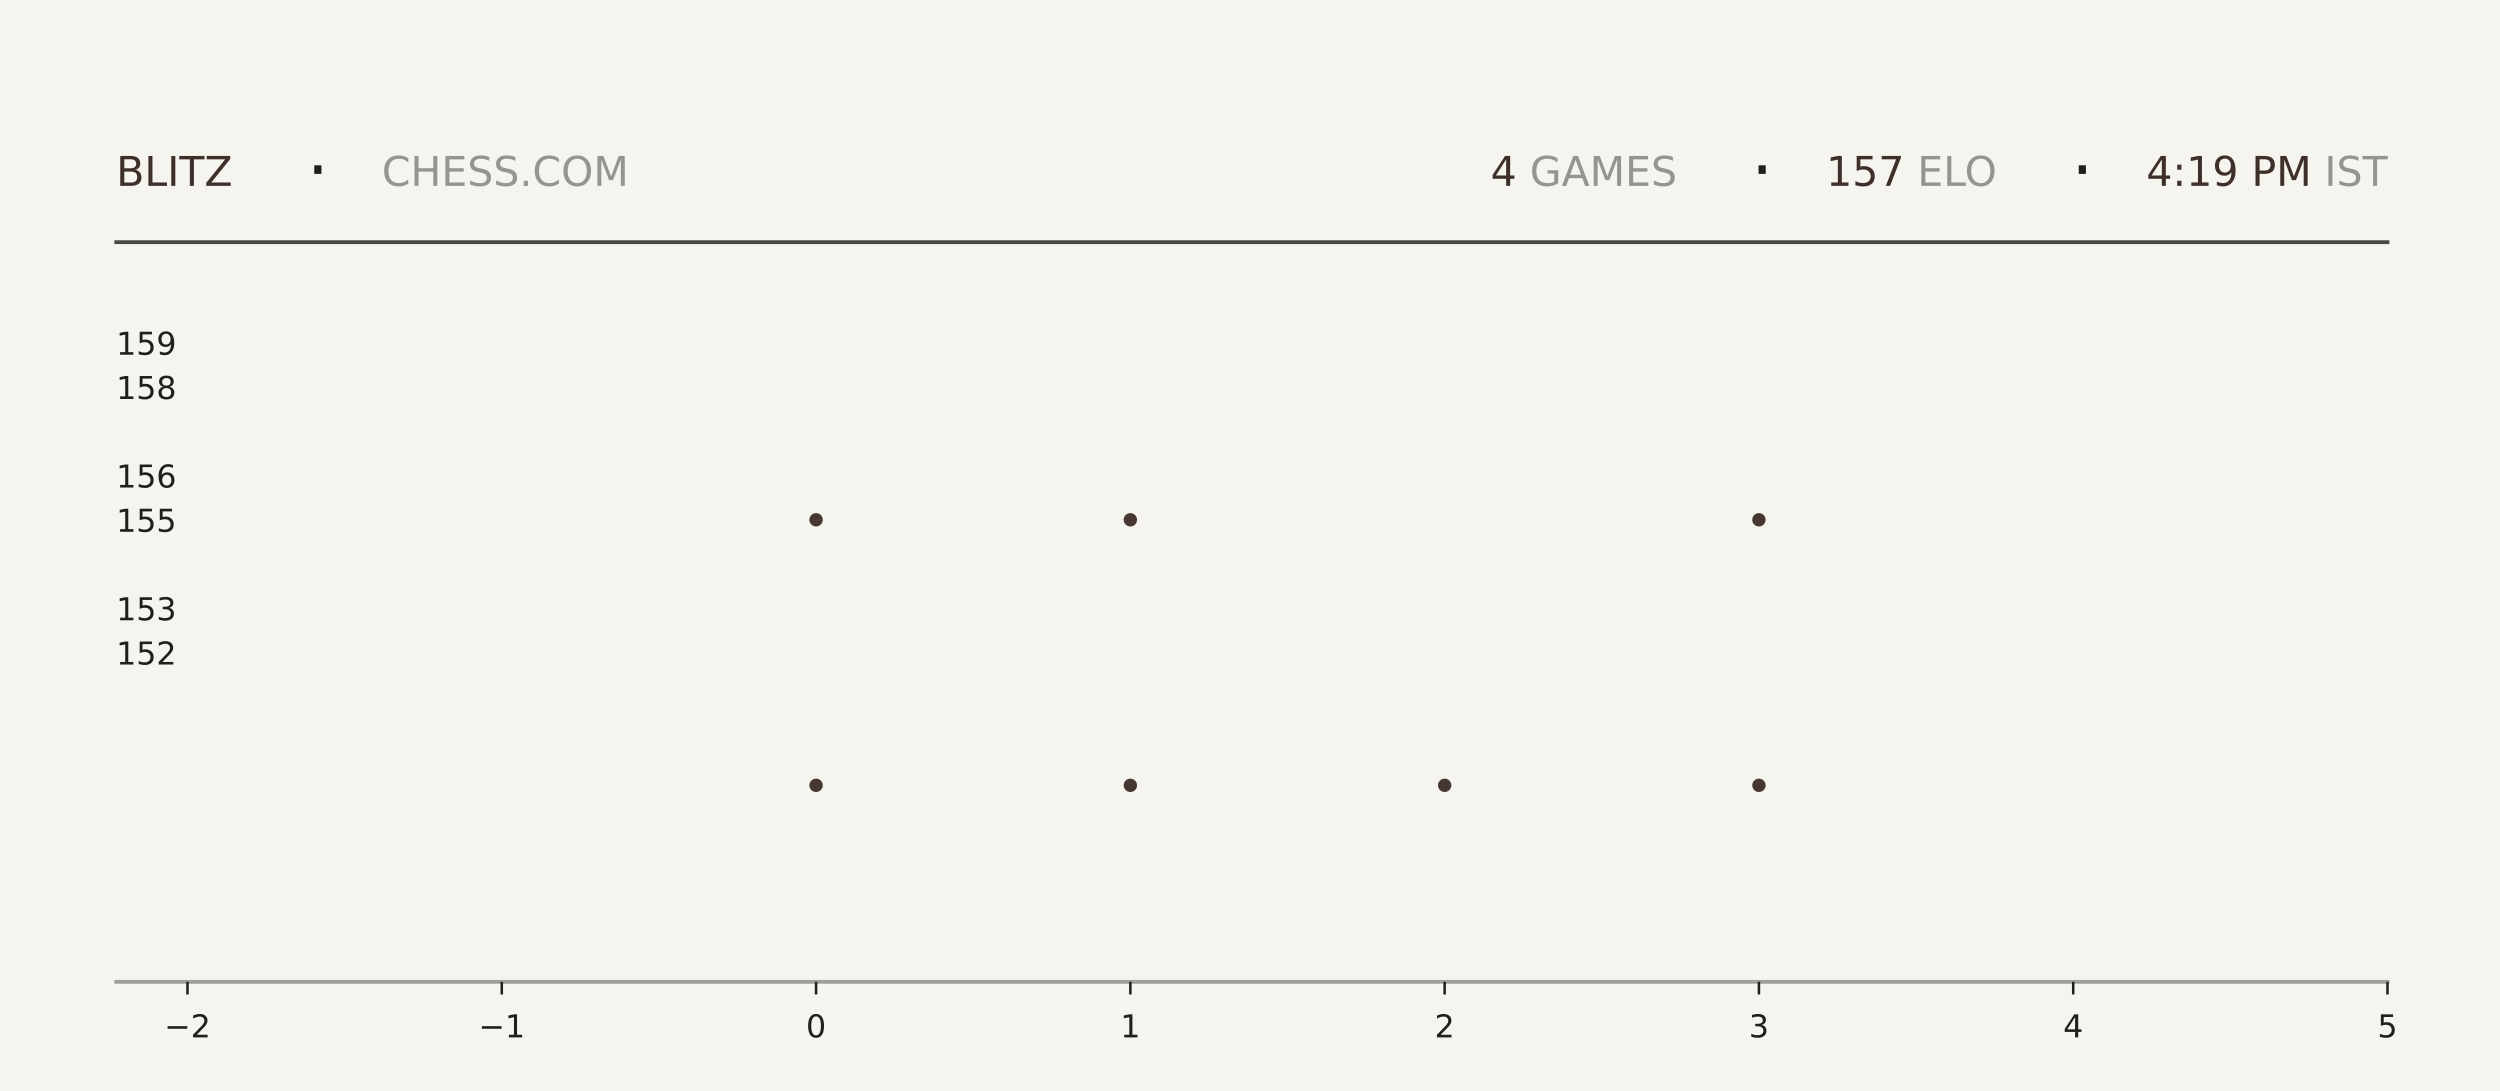
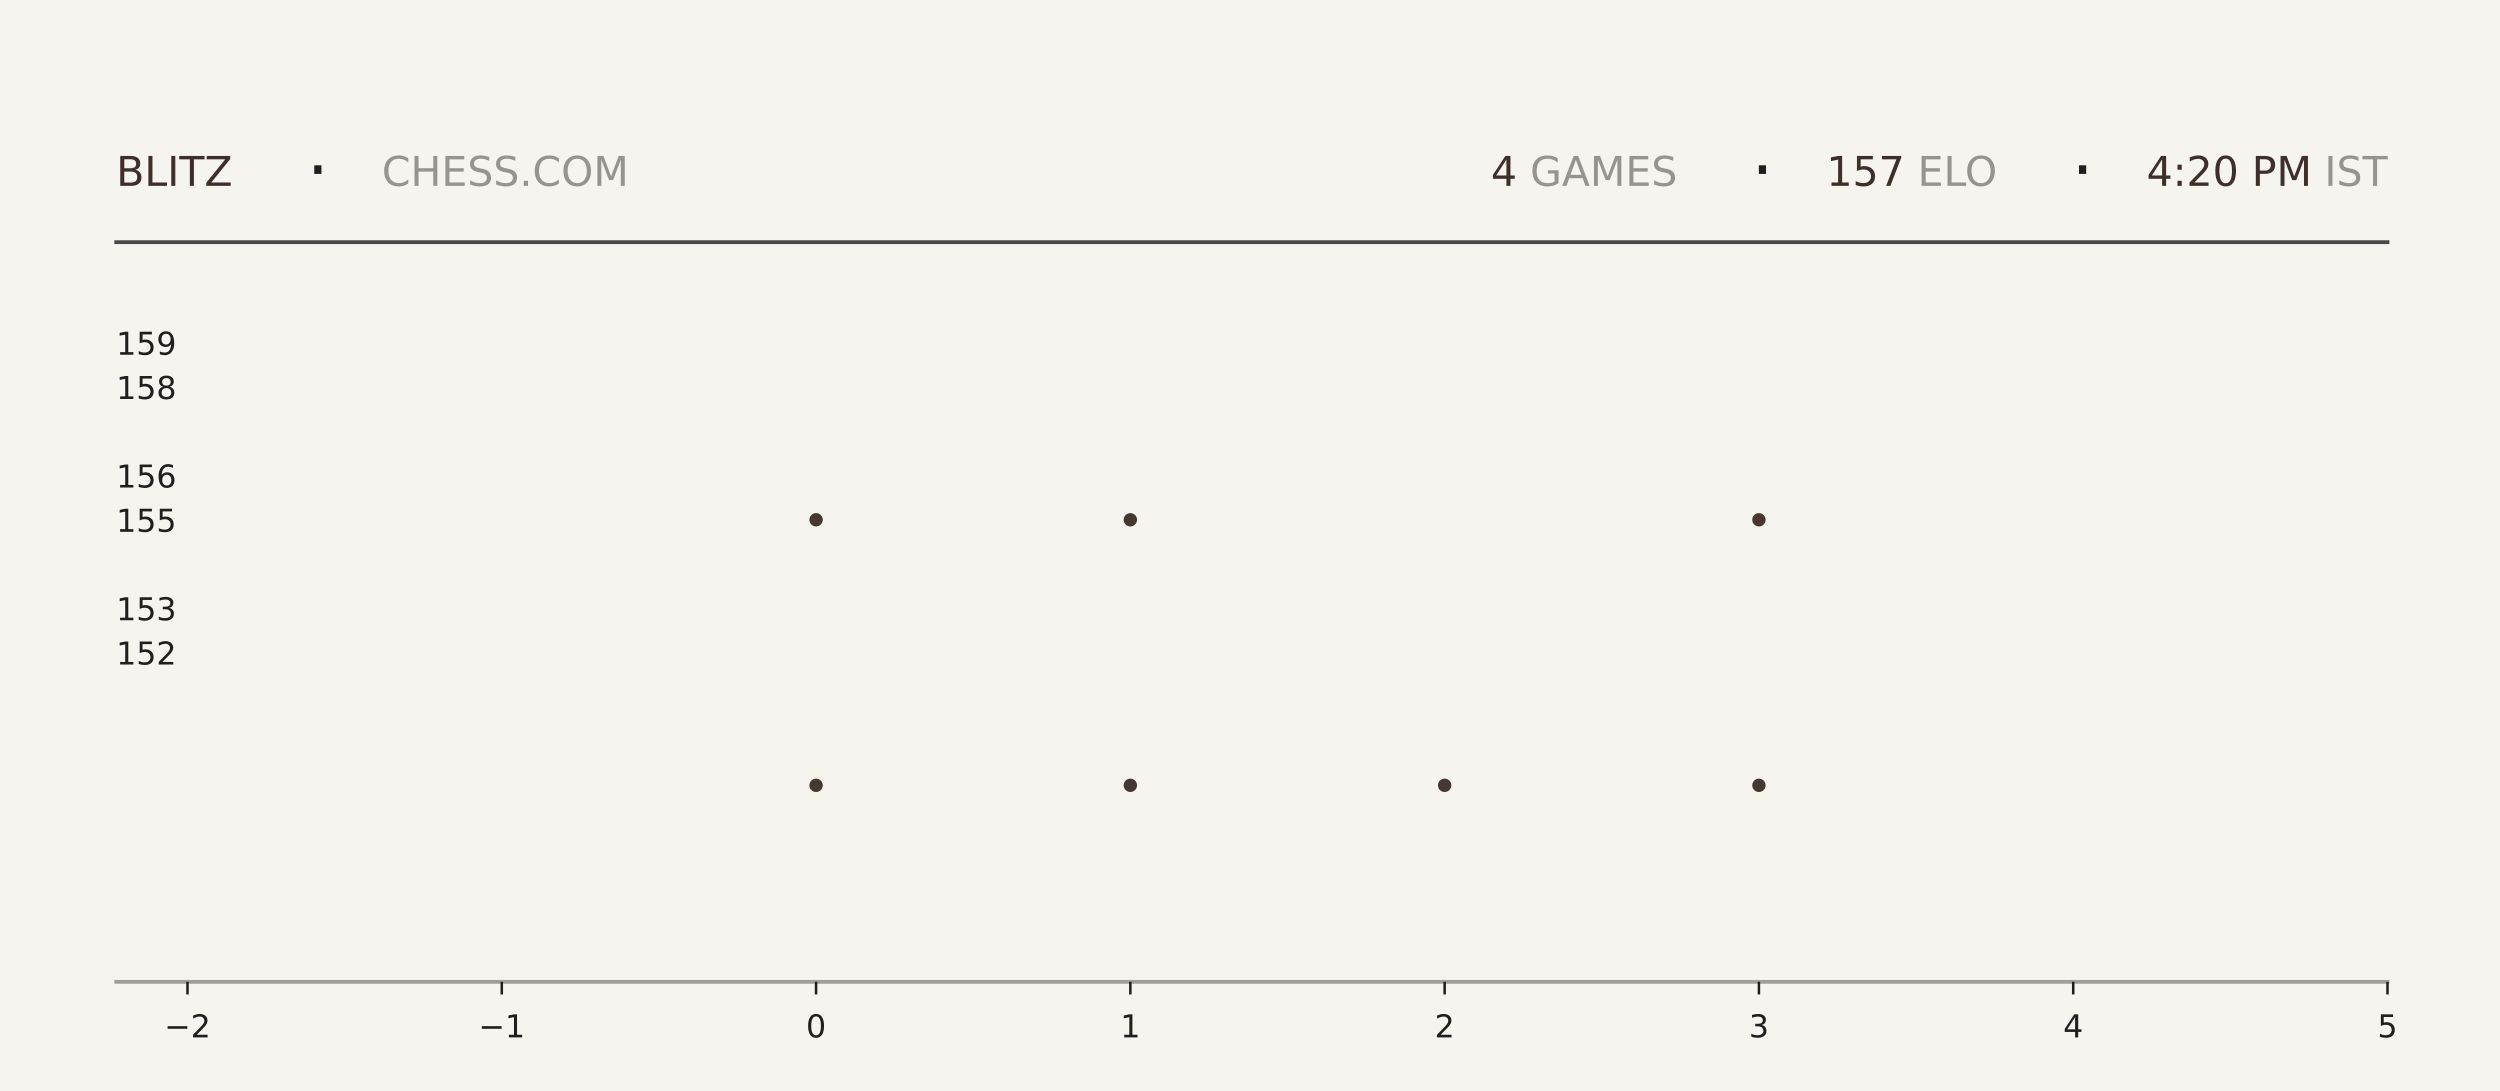
<svg xmlns="http://www.w3.org/2000/svg" xmlns:xlink="http://www.w3.org/1999/xlink" width="792pt" height="345.6pt" viewBox="0 0 792 345.6" version="1.1">
  <defs>
    <style type="text/css">*{stroke-linejoin: round; stroke-linecap: butt}</style>
  </defs>
  <g id="figure_1">
    <g id="patch_1">
      <path d="M 0 345.6  L 792 345.6  L 792 0  L 0 0  z " style="fill: #f6f4ef" />
    </g>
    <g id="axes_1">
      <g id="patch_2">
        <path d="M 59.4 311.04  L 756.36 311.04  L 756.36 103.68  L 59.4 103.68  z " style="fill: #f6f4ef" />
      </g>
      <g id="PathCollection_1">
        <defs>
-           <path id="m3a1d4a69bb" d="M 0 2.121  C 0.563 2.121 1.102 1.898 1.5 1.5  C 1.898 1.102 2.121 0.563 2.121 0  C 2.121 -0.563 1.898 -1.102 1.5 -1.5  C 1.102 -1.898 0.563 -2.121 0 -2.121  C -0.563 -2.121 -1.102 -1.898 -1.5 -1.5  C -1.898 -1.102 -2.121 -0.563 -2.121 0  C -2.121 0.563 -1.898 1.102 -1.5 1.5  C -1.102 1.898 -0.563 2.121 0 2.121  z " />
-         </defs>
-         <g clip-path="url(#p7a2b610f75)">
-           <use xlink:href="#m3a1d4a69bb" x="258.531" y="248.79" style="fill: #3e2f2a; fill-opacity: 0.95" />
-           <use xlink:href="#m3a1d4a69bb" x="258.531" y="164.668" style="fill: #3e2f2a; fill-opacity: 0.95" />
+           <path id="m5599c64b74" d="M 0 2.121  C 0.563 2.121 1.102 1.898 1.5 1.5  C 1.898 1.102 2.121 0.563 2.121 0  C 2.121 -0.563 1.898 -1.102 1.5 -1.5  C 1.102 -1.898 0.563 -2.121 0 -2.121  C -0.563 -2.121 -1.102 -1.898 -1.5 -1.5  C -1.898 -1.102 -2.121 -0.563 -2.121 0  C -2.121 0.563 -1.898 1.102 -1.5 1.5  C -1.102 1.898 -0.563 2.121 0 2.121  z " />
+         </defs>
+         <g clip-path="url(#pa3ff18b87e)">
+           <use xlink:href="#m5599c64b74" x="258.531" y="248.79" style="fill: #3e2f2a; fill-opacity: 0.95" />
+           <use xlink:href="#m5599c64b74" x="258.531" y="164.668" style="fill: #3e2f2a; fill-opacity: 0.95" />
        </g>
      </g>
      <g id="PathCollection_2">
-         <g clip-path="url(#p7a2b610f75)">
-           <use xlink:href="#m3a1d4a69bb" x="358.097" y="248.79" style="fill: #3e2f2a; fill-opacity: 0.95" />
-           <use xlink:href="#m3a1d4a69bb" x="358.097" y="164.668" style="fill: #3e2f2a; fill-opacity: 0.95" />
-           <use xlink:href="#m3a1d4a69bb" x="358.097" y="80.547" style="fill: #3e2f2a; fill-opacity: 0.95" />
+         <g clip-path="url(#pa3ff18b87e)">
+           <use xlink:href="#m5599c64b74" x="358.097" y="248.79" style="fill: #3e2f2a; fill-opacity: 0.95" />
+           <use xlink:href="#m5599c64b74" x="358.097" y="164.668" style="fill: #3e2f2a; fill-opacity: 0.95" />
+           <use xlink:href="#m5599c64b74" x="358.097" y="80.547" style="fill: #3e2f2a; fill-opacity: 0.95" />
        </g>
      </g>
      <g id="PathCollection_3">
-         <g clip-path="url(#p7a2b610f75)">
-           <use xlink:href="#m3a1d4a69bb" x="457.663" y="248.79" style="fill: #3e2f2a; fill-opacity: 0.95" />
+         <g clip-path="url(#pa3ff18b87e)">
+           <use xlink:href="#m5599c64b74" x="457.663" y="248.79" style="fill: #3e2f2a; fill-opacity: 0.95" />
        </g>
      </g>
      <g id="PathCollection_4">
-         <g clip-path="url(#p7a2b610f75)">
-           <use xlink:href="#m3a1d4a69bb" x="557.229" y="248.79" style="fill: #3e2f2a; fill-opacity: 0.95" />
-           <use xlink:href="#m3a1d4a69bb" x="557.229" y="164.668" style="fill: #3e2f2a; fill-opacity: 0.95" />
-           <use xlink:href="#m3a1d4a69bb" x="557.229" y="80.547" style="fill: #3e2f2a; fill-opacity: 0.95" />
+         <g clip-path="url(#pa3ff18b87e)">
+           <use xlink:href="#m5599c64b74" x="557.229" y="248.79" style="fill: #3e2f2a; fill-opacity: 0.95" />
+           <use xlink:href="#m5599c64b74" x="557.229" y="164.668" style="fill: #3e2f2a; fill-opacity: 0.95" />
+           <use xlink:href="#m5599c64b74" x="557.229" y="80.547" style="fill: #3e2f2a; fill-opacity: 0.95" />
        </g>
      </g>
      <g id="matplotlib.axis_1">
        <g id="xtick_1">
          <g id="line2d_1">
            <defs>
-               <path id="m3fb402af62" d="M 0 0  L 0 4  " style="stroke: #1f1f1f; stroke-width: 0.8" />
+               <path id="m20a0077d8f" d="M 0 0  L 0 4  " style="stroke: #1f1f1f; stroke-width: 0.8" />
            </defs>
            <g>
-               <use xlink:href="#m3fb402af62" x="59.4" y="311.04" style="fill: #1f1f1f; stroke: #1f1f1f; stroke-width: 0.8" />
+               <use xlink:href="#m20a0077d8f" x="59.4" y="311.04" style="fill: #1f1f1f; stroke: #1f1f1f; stroke-width: 0.8" />
            </g>
          </g>
          <g id="text_1">
            <g style="fill: #1f1f1f" transform="translate(52.02891 328.6384) scale(0.1 -0.1)">
              <defs>
                <path id="DejaVuSans-2212" d="M 678 2272  L 4684 2272  L 4684 1741  L 678 1741  L 678 2272  z " transform="scale(0.015625)" />
                <path id="DejaVuSans-32" d="M 1228 531  L 3431 531  L 3431 0  L 469 0  L 469 531  Q 828 903 1448 1529  Q 2069 2156 2228 2338  Q 2531 2678 2651 2914  Q 2772 3150 2772 3378  Q 2772 3750 2511 3984  Q 2250 4219 1831 4219  Q 1534 4219 1204 4116  Q 875 4013 500 3803  L 500 4441  Q 881 4594 1212 4672  Q 1544 4750 1819 4750  Q 2544 4750 2975 4387  Q 3406 4025 3406 3419  Q 3406 3131 3298 2873  Q 3191 2616 2906 2266  Q 2828 2175 2409 1742  Q 1991 1309 1228 531  z " transform="scale(0.015625)" />
              </defs>
              <use xlink:href="#DejaVuSans-2212" />
              <use xlink:href="#DejaVuSans-32" transform="translate(83.78906 0)" />
            </g>
          </g>
        </g>
        <g id="xtick_2">
          <g id="line2d_2">
            <g>
-               <use xlink:href="#m3fb402af62" x="158.966" y="311.04" style="fill: #1f1f1f; stroke: #1f1f1f; stroke-width: 0.8" />
+               <use xlink:href="#m20a0077d8f" x="158.966" y="311.04" style="fill: #1f1f1f; stroke: #1f1f1f; stroke-width: 0.8" />
            </g>
          </g>
          <g id="text_2">
            <g style="fill: #1f1f1f" transform="translate(151.5946 328.6384) scale(0.1 -0.1)">
              <defs>
                <path id="DejaVuSans-31" d="M 794 531  L 1825 531  L 1825 4091  L 703 3866  L 703 4441  L 1819 4666  L 2450 4666  L 2450 531  L 3481 531  L 3481 0  L 794 0  L 794 531  z " transform="scale(0.015625)" />
              </defs>
              <use xlink:href="#DejaVuSans-2212" />
              <use xlink:href="#DejaVuSans-31" transform="translate(83.78906 0)" />
            </g>
          </g>
        </g>
        <g id="xtick_3">
          <g id="line2d_3">
            <g>
-               <use xlink:href="#m3fb402af62" x="258.531" y="311.04" style="fill: #1f1f1f; stroke: #1f1f1f; stroke-width: 0.8" />
+               <use xlink:href="#m20a0077d8f" x="258.531" y="311.04" style="fill: #1f1f1f; stroke: #1f1f1f; stroke-width: 0.8" />
            </g>
          </g>
          <g id="text_3">
            <g style="fill: #1f1f1f" transform="translate(255.3502 328.6384) scale(0.1 -0.1)">
              <defs>
                <path id="DejaVuSans-30" d="M 2034 4250  Q 1547 4250 1301 3770  Q 1056 3291 1056 2328  Q 1056 1369 1301 889  Q 1547 409 2034 409  Q 2525 409 2770 889  Q 3016 1369 3016 2328  Q 3016 3291 2770 3770  Q 2525 4250 2034 4250  z M 2034 4750  Q 2819 4750 3233 4129  Q 3647 3509 3647 2328  Q 3647 1150 3233 529  Q 2819 -91 2034 -91  Q 1250 -91 836 529  Q 422 1150 422 2328  Q 422 3509 836 4129  Q 1250 4750 2034 4750  z " transform="scale(0.015625)" />
              </defs>
              <use xlink:href="#DejaVuSans-30" />
            </g>
          </g>
        </g>
        <g id="xtick_4">
          <g id="line2d_4">
            <g>
-               <use xlink:href="#m3fb402af62" x="358.097" y="311.04" style="fill: #1f1f1f; stroke: #1f1f1f; stroke-width: 0.8" />
+               <use xlink:href="#m20a0077d8f" x="358.097" y="311.04" style="fill: #1f1f1f; stroke: #1f1f1f; stroke-width: 0.8" />
            </g>
          </g>
          <g id="text_4">
            <g style="fill: #1f1f1f" transform="translate(354.9159 328.6384) scale(0.1 -0.1)">
              <use xlink:href="#DejaVuSans-31" />
            </g>
          </g>
        </g>
        <g id="xtick_5">
          <g id="line2d_5">
            <g>
-               <use xlink:href="#m3fb402af62" x="457.663" y="311.04" style="fill: #1f1f1f; stroke: #1f1f1f; stroke-width: 0.8" />
+               <use xlink:href="#m20a0077d8f" x="457.663" y="311.04" style="fill: #1f1f1f; stroke: #1f1f1f; stroke-width: 0.8" />
            </g>
          </g>
          <g id="text_5">
            <g style="fill: #1f1f1f" transform="translate(454.4816 328.6384) scale(0.1 -0.1)">
              <use xlink:href="#DejaVuSans-32" />
            </g>
          </g>
        </g>
        <g id="xtick_6">
          <g id="line2d_6">
            <g>
-               <use xlink:href="#m3fb402af62" x="557.229" y="311.04" style="fill: #1f1f1f; stroke: #1f1f1f; stroke-width: 0.8" />
+               <use xlink:href="#m20a0077d8f" x="557.229" y="311.04" style="fill: #1f1f1f; stroke: #1f1f1f; stroke-width: 0.8" />
            </g>
          </g>
          <g id="text_6">
            <g style="fill: #1f1f1f" transform="translate(554.0473 328.6384) scale(0.1 -0.1)">
              <defs>
                <path id="DejaVuSans-33" d="M 2597 2516  Q 3050 2419 3304 2112  Q 3559 1806 3559 1356  Q 3559 666 3084 287  Q 2609 -91 1734 -91  Q 1441 -91 1130 -33  Q 819 25 488 141  L 488 750  Q 750 597 1062 519  Q 1375 441 1716 441  Q 2309 441 2620 675  Q 2931 909 2931 1356  Q 2931 1769 2642 2001  Q 2353 2234 1838 2234  L 1294 2234  L 1294 2753  L 1863 2753  Q 2328 2753 2575 2939  Q 2822 3125 2822 3475  Q 2822 3834 2567 4026  Q 2313 4219 1838 4219  Q 1578 4219 1281 4162  Q 984 4106 628 3988  L 628 4550  Q 988 4650 1302 4700  Q 1616 4750 1894 4750  Q 2613 4750 3031 4423  Q 3450 4097 3450 3541  Q 3450 3153 3228 2886  Q 3006 2619 2597 2516  z " transform="scale(0.015625)" />
              </defs>
              <use xlink:href="#DejaVuSans-33" />
            </g>
          </g>
        </g>
        <g id="xtick_7">
          <g id="line2d_7">
            <g>
-               <use xlink:href="#m3fb402af62" x="656.794" y="311.04" style="fill: #1f1f1f; stroke: #1f1f1f; stroke-width: 0.8" />
+               <use xlink:href="#m20a0077d8f" x="656.794" y="311.04" style="fill: #1f1f1f; stroke: #1f1f1f; stroke-width: 0.8" />
            </g>
          </g>
          <g id="text_7">
            <g style="fill: #1f1f1f" transform="translate(653.613 328.6384) scale(0.1 -0.1)">
              <defs>
                <path id="DejaVuSans-34" d="M 2419 4116  L 825 1625  L 2419 1625  L 2419 4116  z M 2253 4666  L 3047 4666  L 3047 1625  L 3713 1625  L 3713 1100  L 3047 1100  L 3047 0  L 2419 0  L 2419 1100  L 313 1100  L 313 1709  L 2253 4666  z " transform="scale(0.015625)" />
              </defs>
              <use xlink:href="#DejaVuSans-34" />
            </g>
          </g>
        </g>
        <g id="xtick_8">
          <g id="line2d_8">
            <g>
-               <use xlink:href="#m3fb402af62" x="756.36" y="311.04" style="fill: #1f1f1f; stroke: #1f1f1f; stroke-width: 0.8" />
+               <use xlink:href="#m20a0077d8f" x="756.36" y="311.04" style="fill: #1f1f1f; stroke: #1f1f1f; stroke-width: 0.8" />
            </g>
          </g>
          <g id="text_8">
            <g style="fill: #1f1f1f" transform="translate(753.1788 328.6384) scale(0.1 -0.1)">
              <defs>
                <path id="DejaVuSans-35" d="M 691 4666  L 3169 4666  L 3169 4134  L 1269 4134  L 1269 2991  Q 1406 3038 1543 3061  Q 1681 3084 1819 3084  Q 2600 3084 3056 2656  Q 3513 2228 3513 1497  Q 3513 744 3044 326  Q 2575 -91 1722 -91  Q 1428 -91 1123 -41  Q 819 9 494 109  L 494 744  Q 775 591 1075 516  Q 1375 441 1709 441  Q 2250 441 2565 725  Q 2881 1009 2881 1497  Q 2881 1984 2565 2268  Q 2250 2553 1709 2553  Q 1456 2553 1204 2497  Q 953 2441 691 2322  L 691 4666  z " transform="scale(0.015625)" />
              </defs>
              <use xlink:href="#DejaVuSans-35" />
            </g>
          </g>
        </g>
      </g>
      <g id="matplotlib.axis_2">
        <g id="ytick_1">
          <g id="line2d_9" />
          <g id="text_9">
            <g style="fill: #1f1f1f" transform="translate(36.8125 210.5283) scale(0.1 -0.1)">
              <use xlink:href="#DejaVuSans-31" />
              <use xlink:href="#DejaVuSans-35" transform="translate(63.62305 0)" />
              <use xlink:href="#DejaVuSans-32" transform="translate(127.2461 0)" />
            </g>
          </g>
        </g>
        <g id="ytick_2">
          <g id="line2d_10" />
          <g id="text_10">
            <g style="fill: #1f1f1f" transform="translate(36.8125 196.508) scale(0.1 -0.1)">
              <use xlink:href="#DejaVuSans-31" />
              <use xlink:href="#DejaVuSans-35" transform="translate(63.62305 0)" />
              <use xlink:href="#DejaVuSans-33" transform="translate(127.2461 0)" />
            </g>
          </g>
        </g>
        <g id="ytick_3">
          <g id="line2d_11" />
          <g id="text_11">
            <g style="fill: #1f1f1f" transform="translate(36.8125 168.4675) scale(0.1 -0.1)">
              <use xlink:href="#DejaVuSans-31" />
              <use xlink:href="#DejaVuSans-35" transform="translate(63.62305 0)" />
              <use xlink:href="#DejaVuSans-35" transform="translate(127.2461 0)" />
            </g>
          </g>
        </g>
        <g id="ytick_4">
          <g id="line2d_12" />
          <g id="text_12">
            <g style="fill: #1f1f1f" transform="translate(36.8125 154.4472) scale(0.1 -0.1)">
              <defs>
                <path id="DejaVuSans-36" d="M 2113 2584  Q 1688 2584 1439 2293  Q 1191 2003 1191 1497  Q 1191 994 1439 701  Q 1688 409 2113 409  Q 2538 409 2786 701  Q 3034 994 3034 1497  Q 3034 2003 2786 2293  Q 2538 2584 2113 2584  z M 3366 4563  L 3366 3988  Q 3128 4100 2886 4159  Q 2644 4219 2406 4219  Q 1781 4219 1451 3797  Q 1122 3375 1075 2522  Q 1259 2794 1537 2939  Q 1816 3084 2150 3084  Q 2853 3084 3261 2657  Q 3669 2231 3669 1497  Q 3669 778 3244 343  Q 2819 -91 2113 -91  Q 1303 -91 875 529  Q 447 1150 447 2328  Q 447 3434 972 4092  Q 1497 4750 2381 4750  Q 2619 4750 2861 4703  Q 3103 4656 3366 4563  z " transform="scale(0.015625)" />
              </defs>
              <use xlink:href="#DejaVuSans-31" />
              <use xlink:href="#DejaVuSans-35" transform="translate(63.62305 0)" />
              <use xlink:href="#DejaVuSans-36" transform="translate(127.2461 0)" />
            </g>
          </g>
        </g>
        <g id="ytick_5">
          <g id="line2d_13" />
          <g id="text_13">
            <g style="fill: #1f1f1f" transform="translate(36.8125 126.4066) scale(0.1 -0.1)">
              <defs>
                <path id="DejaVuSans-38" d="M 2034 2216  Q 1584 2216 1326 1975  Q 1069 1734 1069 1313  Q 1069 891 1326 650  Q 1584 409 2034 409  Q 2484 409 2743 651  Q 3003 894 3003 1313  Q 3003 1734 2745 1975  Q 2488 2216 2034 2216  z M 1403 2484  Q 997 2584 770 2862  Q 544 3141 544 3541  Q 544 4100 942 4425  Q 1341 4750 2034 4750  Q 2731 4750 3128 4425  Q 3525 4100 3525 3541  Q 3525 3141 3298 2862  Q 3072 2584 2669 2484  Q 3125 2378 3379 2068  Q 3634 1759 3634 1313  Q 3634 634 3220 271  Q 2806 -91 2034 -91  Q 1263 -91 848 271  Q 434 634 434 1313  Q 434 1759 690 2068  Q 947 2378 1403 2484  z M 1172 3481  Q 1172 3119 1398 2916  Q 1625 2713 2034 2713  Q 2441 2713 2670 2916  Q 2900 3119 2900 3481  Q 2900 3844 2670 4047  Q 2441 4250 2034 4250  Q 1625 4250 1398 4047  Q 1172 3844 1172 3481  z " transform="scale(0.015625)" />
              </defs>
              <use xlink:href="#DejaVuSans-31" />
              <use xlink:href="#DejaVuSans-35" transform="translate(63.62305 0)" />
              <use xlink:href="#DejaVuSans-38" transform="translate(127.2461 0)" />
            </g>
          </g>
        </g>
        <g id="ytick_6">
          <g id="line2d_14" />
          <g id="text_14">
            <g style="fill: #1f1f1f" transform="translate(36.8125 112.3863) scale(0.1 -0.1)">
              <defs>
                <path id="DejaVuSans-39" d="M 703 97  L 703 672  Q 941 559 1184 500  Q 1428 441 1663 441  Q 2288 441 2617 861  Q 2947 1281 2994 2138  Q 2813 1869 2534 1725  Q 2256 1581 1919 1581  Q 1219 1581 811 2004  Q 403 2428 403 3163  Q 403 3881 828 4315  Q 1253 4750 1959 4750  Q 2769 4750 3195 4129  Q 3622 3509 3622 2328  Q 3622 1225 3098 567  Q 2575 -91 1691 -91  Q 1453 -91 1209 -44  Q 966 3 703 97  z M 1959 2075  Q 2384 2075 2632 2365  Q 2881 2656 2881 3163  Q 2881 3666 2632 3958  Q 2384 4250 1959 4250  Q 1534 4250 1286 3958  Q 1038 3666 1038 3163  Q 1038 2656 1286 2365  Q 1534 2075 1959 2075  z " transform="scale(0.015625)" />
              </defs>
              <use xlink:href="#DejaVuSans-31" />
              <use xlink:href="#DejaVuSans-35" transform="translate(63.62305 0)" />
              <use xlink:href="#DejaVuSans-39" transform="translate(127.2461 0)" />
            </g>
          </g>
        </g>
      </g>
    </g>
    <g id="line2d_15">
      <path d="M 36.82 76.723  L 756.36 76.723  " style="fill: none; stroke: #1f1f1f; stroke-opacity: 0.8; stroke-width: 1.2; stroke-linecap: square" />
    </g>
    <g id="line2d_16">
      <path d="M 36.82 311.04  L 756.36 311.04  " style="fill: none; stroke: #1f1f1f; stroke-opacity: 0.4; stroke-width: 1.2; stroke-linecap: square" />
    </g>
    <g id="text_15">
      <g style="fill: #3e2f2a" transform="translate(36.82 58.88319) scale(0.13 -0.13)">
        <defs>
          <path id="DejaVuSans-42" d="M 1259 2228  L 1259 519  L 2272 519  Q 2781 519 3026 730  Q 3272 941 3272 1375  Q 3272 1813 3026 2020  Q 2781 2228 2272 2228  L 1259 2228  z M 1259 4147  L 1259 2741  L 2194 2741  Q 2656 2741 2882 2914  Q 3109 3088 3109 3444  Q 3109 3797 2882 3972  Q 2656 4147 2194 4147  L 1259 4147  z M 628 4666  L 2241 4666  Q 2963 4666 3353 4366  Q 3744 4066 3744 3513  Q 3744 3084 3544 2831  Q 3344 2578 2956 2516  Q 3422 2416 3680 2098  Q 3938 1781 3938 1306  Q 3938 681 3513 340  Q 3088 0 2303 0  L 628 0  L 628 4666  z " transform="scale(0.015625)" />
          <path id="DejaVuSans-4c" d="M 628 4666  L 1259 4666  L 1259 531  L 3531 531  L 3531 0  L 628 0  L 628 4666  z " transform="scale(0.015625)" />
          <path id="DejaVuSans-49" d="M 628 4666  L 1259 4666  L 1259 0  L 628 0  L 628 4666  z " transform="scale(0.015625)" />
          <path id="DejaVuSans-54" d="M -19 4666  L 3928 4666  L 3928 4134  L 2272 4134  L 2272 0  L 1638 0  L 1638 4134  L -19 4134  L -19 4666  z " transform="scale(0.015625)" />
          <path id="DejaVuSans-5a" d="M 359 4666  L 4025 4666  L 4025 4184  L 1075 531  L 4097 531  L 4097 0  L 288 0  L 288 481  L 3238 4134  L 359 4134  L 359 4666  z " transform="scale(0.015625)" />
        </defs>
        <use xlink:href="#DejaVuSans-42" />
        <use xlink:href="#DejaVuSans-4c" transform="translate(68.60352 0)" />
        <use xlink:href="#DejaVuSans-49" transform="translate(124.3164 0)" />
        <use xlink:href="#DejaVuSans-54" transform="translate(153.8086 0)" />
        <use xlink:href="#DejaVuSans-5a" transform="translate(214.8926 0)" />
      </g>
    </g>
    <g id="text_16">
      <g style="fill: #1f1f1f" transform="translate(97.21 61.36662) scale(0.22 -0.22)">
        <defs>
          <path id="DejaVuSans-b7" d="M 684 2619  L 1344 2619  L 1344 1825  L 684 1825  L 684 2619  z " transform="scale(0.015625)" />
        </defs>
        <use xlink:href="#DejaVuSans-b7" />
      </g>
    </g>
    <g id="text_17">
      <g style="fill: #1f1f1f; opacity: 0.45" transform="translate(120.97 58.88319) scale(0.13 -0.13)">
        <defs>
          <path id="DejaVuSans-43" d="M 4122 4306  L 4122 3641  Q 3803 3938 3442 4084  Q 3081 4231 2675 4231  Q 1875 4231 1450 3742  Q 1025 3253 1025 2328  Q 1025 1406 1450 917  Q 1875 428 2675 428  Q 3081 428 3442 575  Q 3803 722 4122 1019  L 4122 359  Q 3791 134 3420 21  Q 3050 -91 2638 -91  Q 1578 -91 968 557  Q 359 1206 359 2328  Q 359 3453 968 4101  Q 1578 4750 2638 4750  Q 3056 4750 3426 4639  Q 3797 4528 4122 4306  z " transform="scale(0.015625)" />
          <path id="DejaVuSans-48" d="M 628 4666  L 1259 4666  L 1259 2753  L 3553 2753  L 3553 4666  L 4184 4666  L 4184 0  L 3553 0  L 3553 2222  L 1259 2222  L 1259 0  L 628 0  L 628 4666  z " transform="scale(0.015625)" />
          <path id="DejaVuSans-45" d="M 628 4666  L 3578 4666  L 3578 4134  L 1259 4134  L 1259 2753  L 3481 2753  L 3481 2222  L 1259 2222  L 1259 531  L 3634 531  L 3634 0  L 628 0  L 628 4666  z " transform="scale(0.015625)" />
          <path id="DejaVuSans-53" d="M 3425 4513  L 3425 3897  Q 3066 4069 2747 4153  Q 2428 4238 2131 4238  Q 1616 4238 1336 4038  Q 1056 3838 1056 3469  Q 1056 3159 1242 3001  Q 1428 2844 1947 2747  L 2328 2669  Q 3034 2534 3370 2195  Q 3706 1856 3706 1288  Q 3706 609 3251 259  Q 2797 -91 1919 -91  Q 1588 -91 1214 -16  Q 841 59 441 206  L 441 856  Q 825 641 1194 531  Q 1563 422 1919 422  Q 2459 422 2753 634  Q 3047 847 3047 1241  Q 3047 1584 2836 1778  Q 2625 1972 2144 2069  L 1759 2144  Q 1053 2284 737 2584  Q 422 2884 422 3419  Q 422 4038 858 4394  Q 1294 4750 2059 4750  Q 2388 4750 2728 4690  Q 3069 4631 3425 4513  z " transform="scale(0.015625)" />
          <path id="DejaVuSans-2e" d="M 684 794  L 1344 794  L 1344 0  L 684 0  L 684 794  z " transform="scale(0.015625)" />
          <path id="DejaVuSans-4f" d="M 2522 4238  Q 1834 4238 1429 3725  Q 1025 3213 1025 2328  Q 1025 1447 1429 934  Q 1834 422 2522 422  Q 3209 422 3611 934  Q 4013 1447 4013 2328  Q 4013 3213 3611 3725  Q 3209 4238 2522 4238  z M 2522 4750  Q 3503 4750 4090 4092  Q 4678 3434 4678 2328  Q 4678 1225 4090 567  Q 3503 -91 2522 -91  Q 1538 -91 948 565  Q 359 1222 359 2328  Q 359 3434 948 4092  Q 1538 4750 2522 4750  z " transform="scale(0.015625)" />
          <path id="DejaVuSans-4d" d="M 628 4666  L 1569 4666  L 2759 1491  L 3956 4666  L 4897 4666  L 4897 0  L 4281 0  L 4281 4097  L 3078 897  L 2444 897  L 1241 4097  L 1241 0  L 628 0  L 628 4666  z " transform="scale(0.015625)" />
        </defs>
        <use xlink:href="#DejaVuSans-43" />
        <use xlink:href="#DejaVuSans-48" transform="translate(69.82422 0)" />
        <use xlink:href="#DejaVuSans-45" transform="translate(145.0195 0)" />
        <use xlink:href="#DejaVuSans-53" transform="translate(208.2031 0)" />
        <use xlink:href="#DejaVuSans-53" transform="translate(271.6797 0)" />
        <use xlink:href="#DejaVuSans-2e" transform="translate(335.1562 0)" />
        <use xlink:href="#DejaVuSans-43" transform="translate(366.9434 0)" />
        <use xlink:href="#DejaVuSans-4f" transform="translate(436.7676 0)" />
        <use xlink:href="#DejaVuSans-4d" transform="translate(515.4785 0)" />
      </g>
    </g>
    <g id="text_18">
-       <g style="fill: #3e2f2a" transform="translate(472.23 58.88319) scale(0.13 -0.13)">
+       <g style="fill: #3e2f2a" transform="translate(472.32 58.88319) scale(0.13 -0.13)">
        <use xlink:href="#DejaVuSans-34" />
      </g>
    </g>
    <g id="text_19">
-       <g style="fill: #1f1f1f; opacity: 0.45" transform="translate(480.51 58.88319) scale(0.13 -0.13)">
+       <g style="fill: #1f1f1f; opacity: 0.45" transform="translate(480.6 58.88319) scale(0.13 -0.13)">
        <defs>
          <path id="DejaVuSans-20" transform="scale(0.015625)" />
          <path id="DejaVuSans-47" d="M 3809 666  L 3809 1919  L 2778 1919  L 2778 2438  L 4434 2438  L 4434 434  Q 4069 175 3628 42  Q 3188 -91 2688 -91  Q 1594 -91 976 548  Q 359 1188 359 2328  Q 359 3472 976 4111  Q 1594 4750 2688 4750  Q 3144 4750 3555 4637  Q 3966 4525 4313 4306  L 4313 3634  Q 3963 3931 3569 4081  Q 3175 4231 2741 4231  Q 1884 4231 1454 3753  Q 1025 3275 1025 2328  Q 1025 1384 1454 906  Q 1884 428 2741 428  Q 3075 428 3337 486  Q 3600 544 3809 666  z " transform="scale(0.015625)" />
          <path id="DejaVuSans-41" d="M 2188 4044  L 1331 1722  L 3047 1722  L 2188 4044  z M 1831 4666  L 2547 4666  L 4325 0  L 3669 0  L 3244 1197  L 1141 1197  L 716 0  L 50 0  L 1831 4666  z " transform="scale(0.015625)" />
        </defs>
        <use xlink:href="#DejaVuSans-20" />
        <use xlink:href="#DejaVuSans-47" transform="translate(31.78711 0)" />
        <use xlink:href="#DejaVuSans-41" transform="translate(109.2773 0)" />
        <use xlink:href="#DejaVuSans-4d" transform="translate(177.6855 0)" />
        <use xlink:href="#DejaVuSans-45" transform="translate(263.9648 0)" />
        <use xlink:href="#DejaVuSans-53" transform="translate(327.1484 0)" />
      </g>
    </g>
    <g id="text_20">
-       <g style="fill: #1f1f1f" transform="translate(554.76 61.36662) scale(0.22 -0.22)">
+       <g style="fill: #1f1f1f" transform="translate(554.85 61.36662) scale(0.22 -0.22)">
        <use xlink:href="#DejaVuSans-b7" />
      </g>
    </g>
    <g id="text_21">
-       <g style="fill: #3e2f2a" transform="translate(578.52 58.88319) scale(0.13 -0.13)">
+       <g style="fill: #3e2f2a" transform="translate(578.61 58.88319) scale(0.13 -0.13)">
        <defs>
          <path id="DejaVuSans-37" d="M 525 4666  L 3525 4666  L 3525 4397  L 1831 0  L 1172 0  L 2766 4134  L 525 4134  L 525 4666  z " transform="scale(0.015625)" />
        </defs>
        <use xlink:href="#DejaVuSans-31" />
        <use xlink:href="#DejaVuSans-35" transform="translate(63.62305 0)" />
        <use xlink:href="#DejaVuSans-37" transform="translate(127.2461 0)" />
      </g>
    </g>
    <g id="text_22">
-       <g style="fill: #1f1f1f; opacity: 0.45" transform="translate(603.27 58.88319) scale(0.13 -0.13)">
+       <g style="fill: #1f1f1f; opacity: 0.45" transform="translate(603.36 58.88319) scale(0.13 -0.13)">
        <use xlink:href="#DejaVuSans-20" />
        <use xlink:href="#DejaVuSans-45" transform="translate(31.78711 0)" />
        <use xlink:href="#DejaVuSans-4c" transform="translate(94.9707 0)" />
        <use xlink:href="#DejaVuSans-4f" transform="translate(147.0586 0)" />
      </g>
    </g>
    <g id="text_23">
-       <g style="fill: #1f1f1f" transform="translate(656.19 61.36662) scale(0.22 -0.22)">
+       <g style="fill: #1f1f1f" transform="translate(656.28 61.36662) scale(0.22 -0.22)">
        <use xlink:href="#DejaVuSans-b7" />
      </g>
    </g>
    <g id="text_24">
-       <g style="fill: #3e2f2a" transform="translate(679.95 58.88319) scale(0.13 -0.13)">
+       <g style="fill: #3e2f2a" transform="translate(680.04 58.88319) scale(0.13 -0.13)">
        <defs>
          <path id="DejaVuSans-3a" d="M 750 794  L 1409 794  L 1409 0  L 750 0  L 750 794  z M 750 3309  L 1409 3309  L 1409 2516  L 750 2516  L 750 3309  z " transform="scale(0.015625)" />
          <path id="DejaVuSans-50" d="M 1259 4147  L 1259 2394  L 2053 2394  Q 2494 2394 2734 2622  Q 2975 2850 2975 3272  Q 2975 3691 2734 3919  Q 2494 4147 2053 4147  L 1259 4147  z M 628 4666  L 2053 4666  Q 2838 4666 3239 4311  Q 3641 3956 3641 3272  Q 3641 2581 3239 2228  Q 2838 1875 2053 1875  L 1259 1875  L 1259 0  L 628 0  L 628 4666  z " transform="scale(0.015625)" />
        </defs>
        <use xlink:href="#DejaVuSans-34" />
        <use xlink:href="#DejaVuSans-3a" transform="translate(63.62305 0)" />
-         <use xlink:href="#DejaVuSans-31" transform="translate(97.31445 0)" />
-         <use xlink:href="#DejaVuSans-39" transform="translate(160.9375 0)" />
+         <use xlink:href="#DejaVuSans-32" transform="translate(97.31445 0)" />
+         <use xlink:href="#DejaVuSans-30" transform="translate(160.9375 0)" />
        <use xlink:href="#DejaVuSans-20" transform="translate(224.5605 0)" />
        <use xlink:href="#DejaVuSans-50" transform="translate(256.3477 0)" />
        <use xlink:href="#DejaVuSans-4d" transform="translate(316.6504 0)" />
      </g>
    </g>
    <g id="text_25">
      <g style="fill: #1f1f1f; opacity: 0.45" transform="translate(732.24 58.88319) scale(0.13 -0.13)">
        <use xlink:href="#DejaVuSans-20" />
        <use xlink:href="#DejaVuSans-49" transform="translate(31.78711 0)" />
        <use xlink:href="#DejaVuSans-53" transform="translate(61.2793 0)" />
        <use xlink:href="#DejaVuSans-54" transform="translate(124.7559 0)" />
      </g>
    </g>
  </g>
  <defs>
-     <clipPath id="p7a2b610f75">
+     <clipPath id="pa3ff18b87e">
      <rect x="59.4" y="103.68" width="696.96" height="207.36" />
    </clipPath>
  </defs>
</svg>
